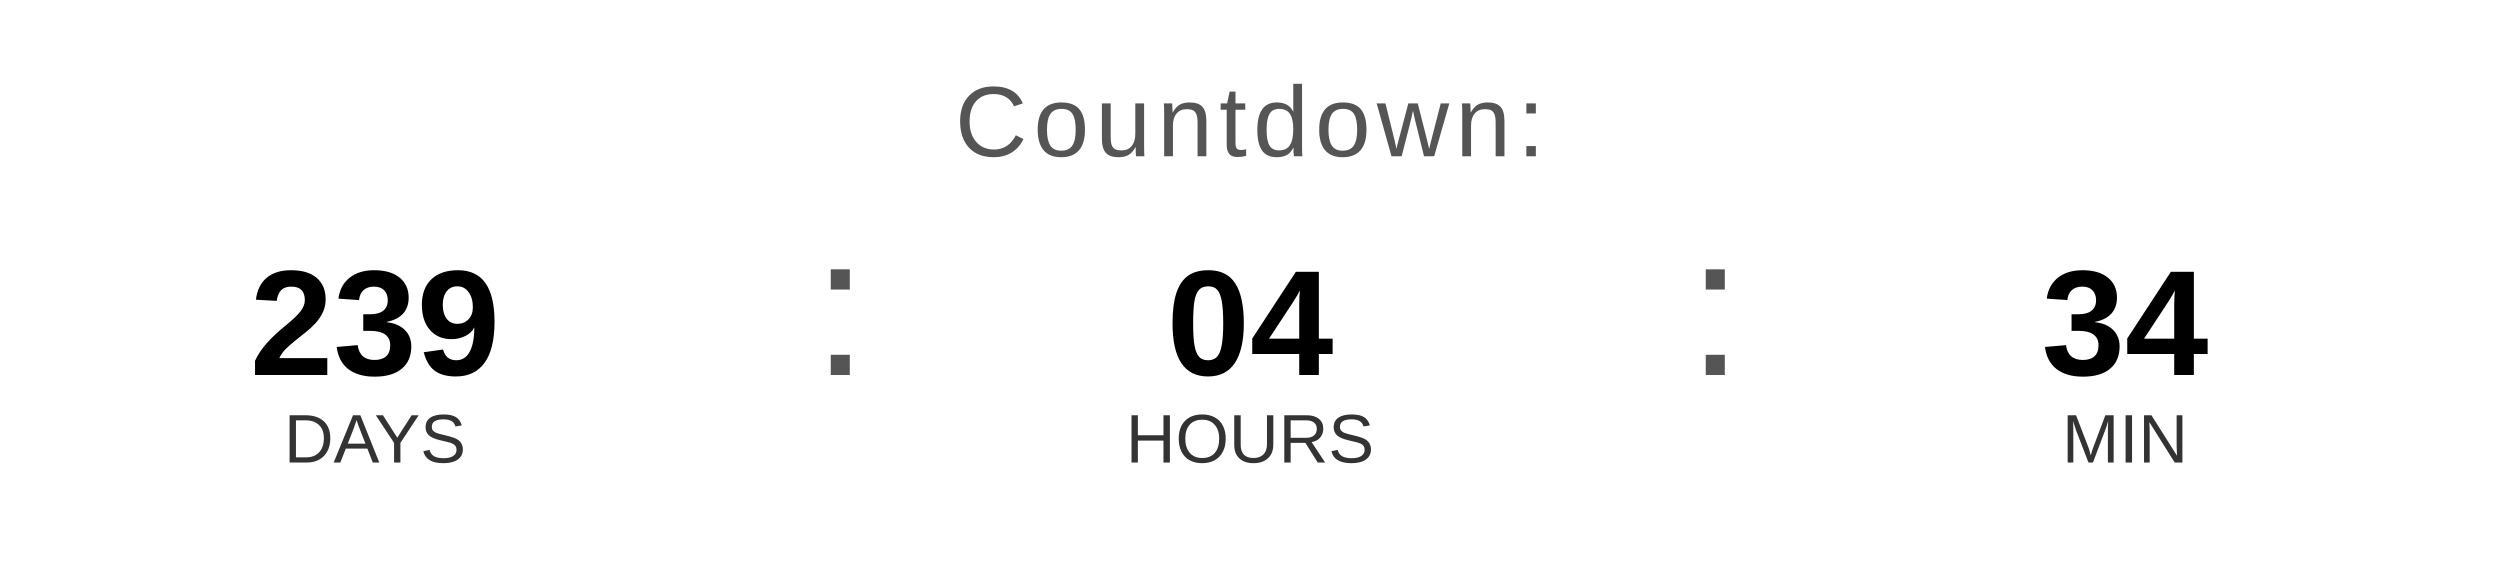
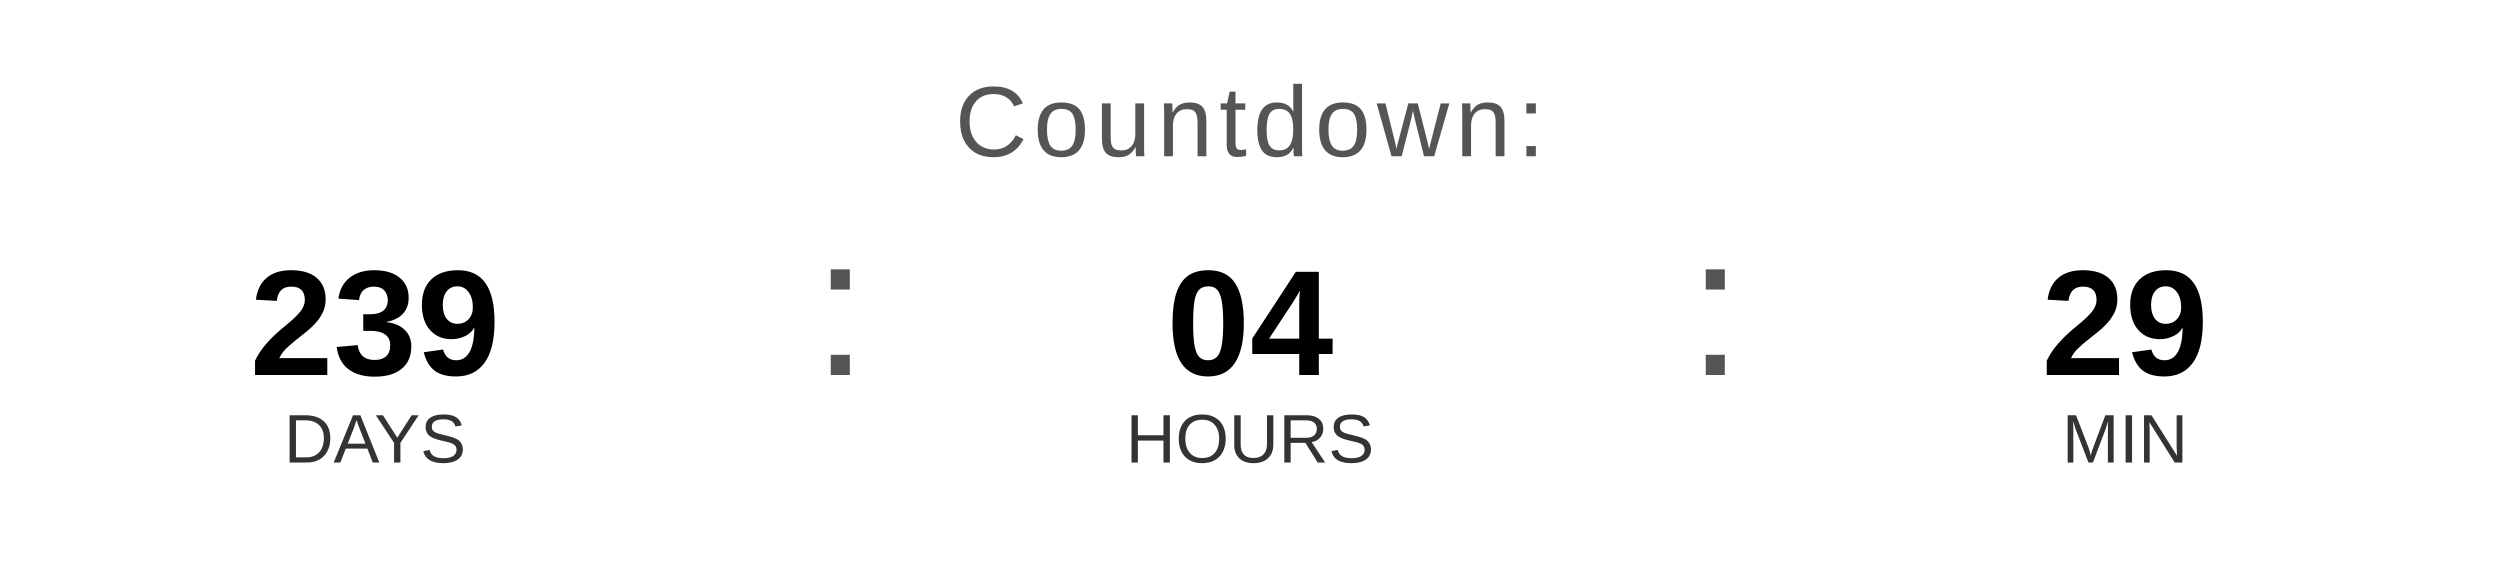
<svg xmlns="http://www.w3.org/2000/svg" width="400" height="90" viewBox="0 0 400 90">
  <text x="200" y="25" font-family="Arial, Helvetica, sans-serif" font-size="16" fill="#555555" text-anchor="middle" letter-spacing="1">
    Countdown:
  </text>
  <text x="60" y="60" font-family="Arial, Helvetica, sans-serif" font-size="24" font-weight="bold" fill="#000000" text-anchor="middle">239</text>
  <text x="60" y="74" font-family="Arial, Helvetica, sans-serif" font-size="11" fill="#333333" text-anchor="middle">DAYS</text>
  <text x="130" y="60" font-family="Arial, sans-serif" font-size="32" fill="#555555">:</text>
  <text x="200" y="60" font-family="Arial, Helvetica, sans-serif" font-size="24" font-weight="bold" fill="#000000" text-anchor="middle">04</text>
  <text x="200" y="74" font-family="Arial, Helvetica, sans-serif" font-size="11" fill="#333333" text-anchor="middle">HOURS</text>
  <text x="270" y="60" font-family="Arial, sans-serif" font-size="32" fill="#555555">:</text>
-   <text x="340" y="60" font-family="Arial, Helvetica, sans-serif" font-size="24" font-weight="bold" fill="#000000" text-anchor="middle">34</text>
+   <text x="340" y="60" font-family="Arial, Helvetica, sans-serif" font-size="24" font-weight="bold" fill="#000000" text-anchor="middle">29</text>
  <text x="340" y="74" font-family="Arial, Helvetica, sans-serif" font-size="11" fill="#333333" text-anchor="middle">MIN</text>
</svg>
